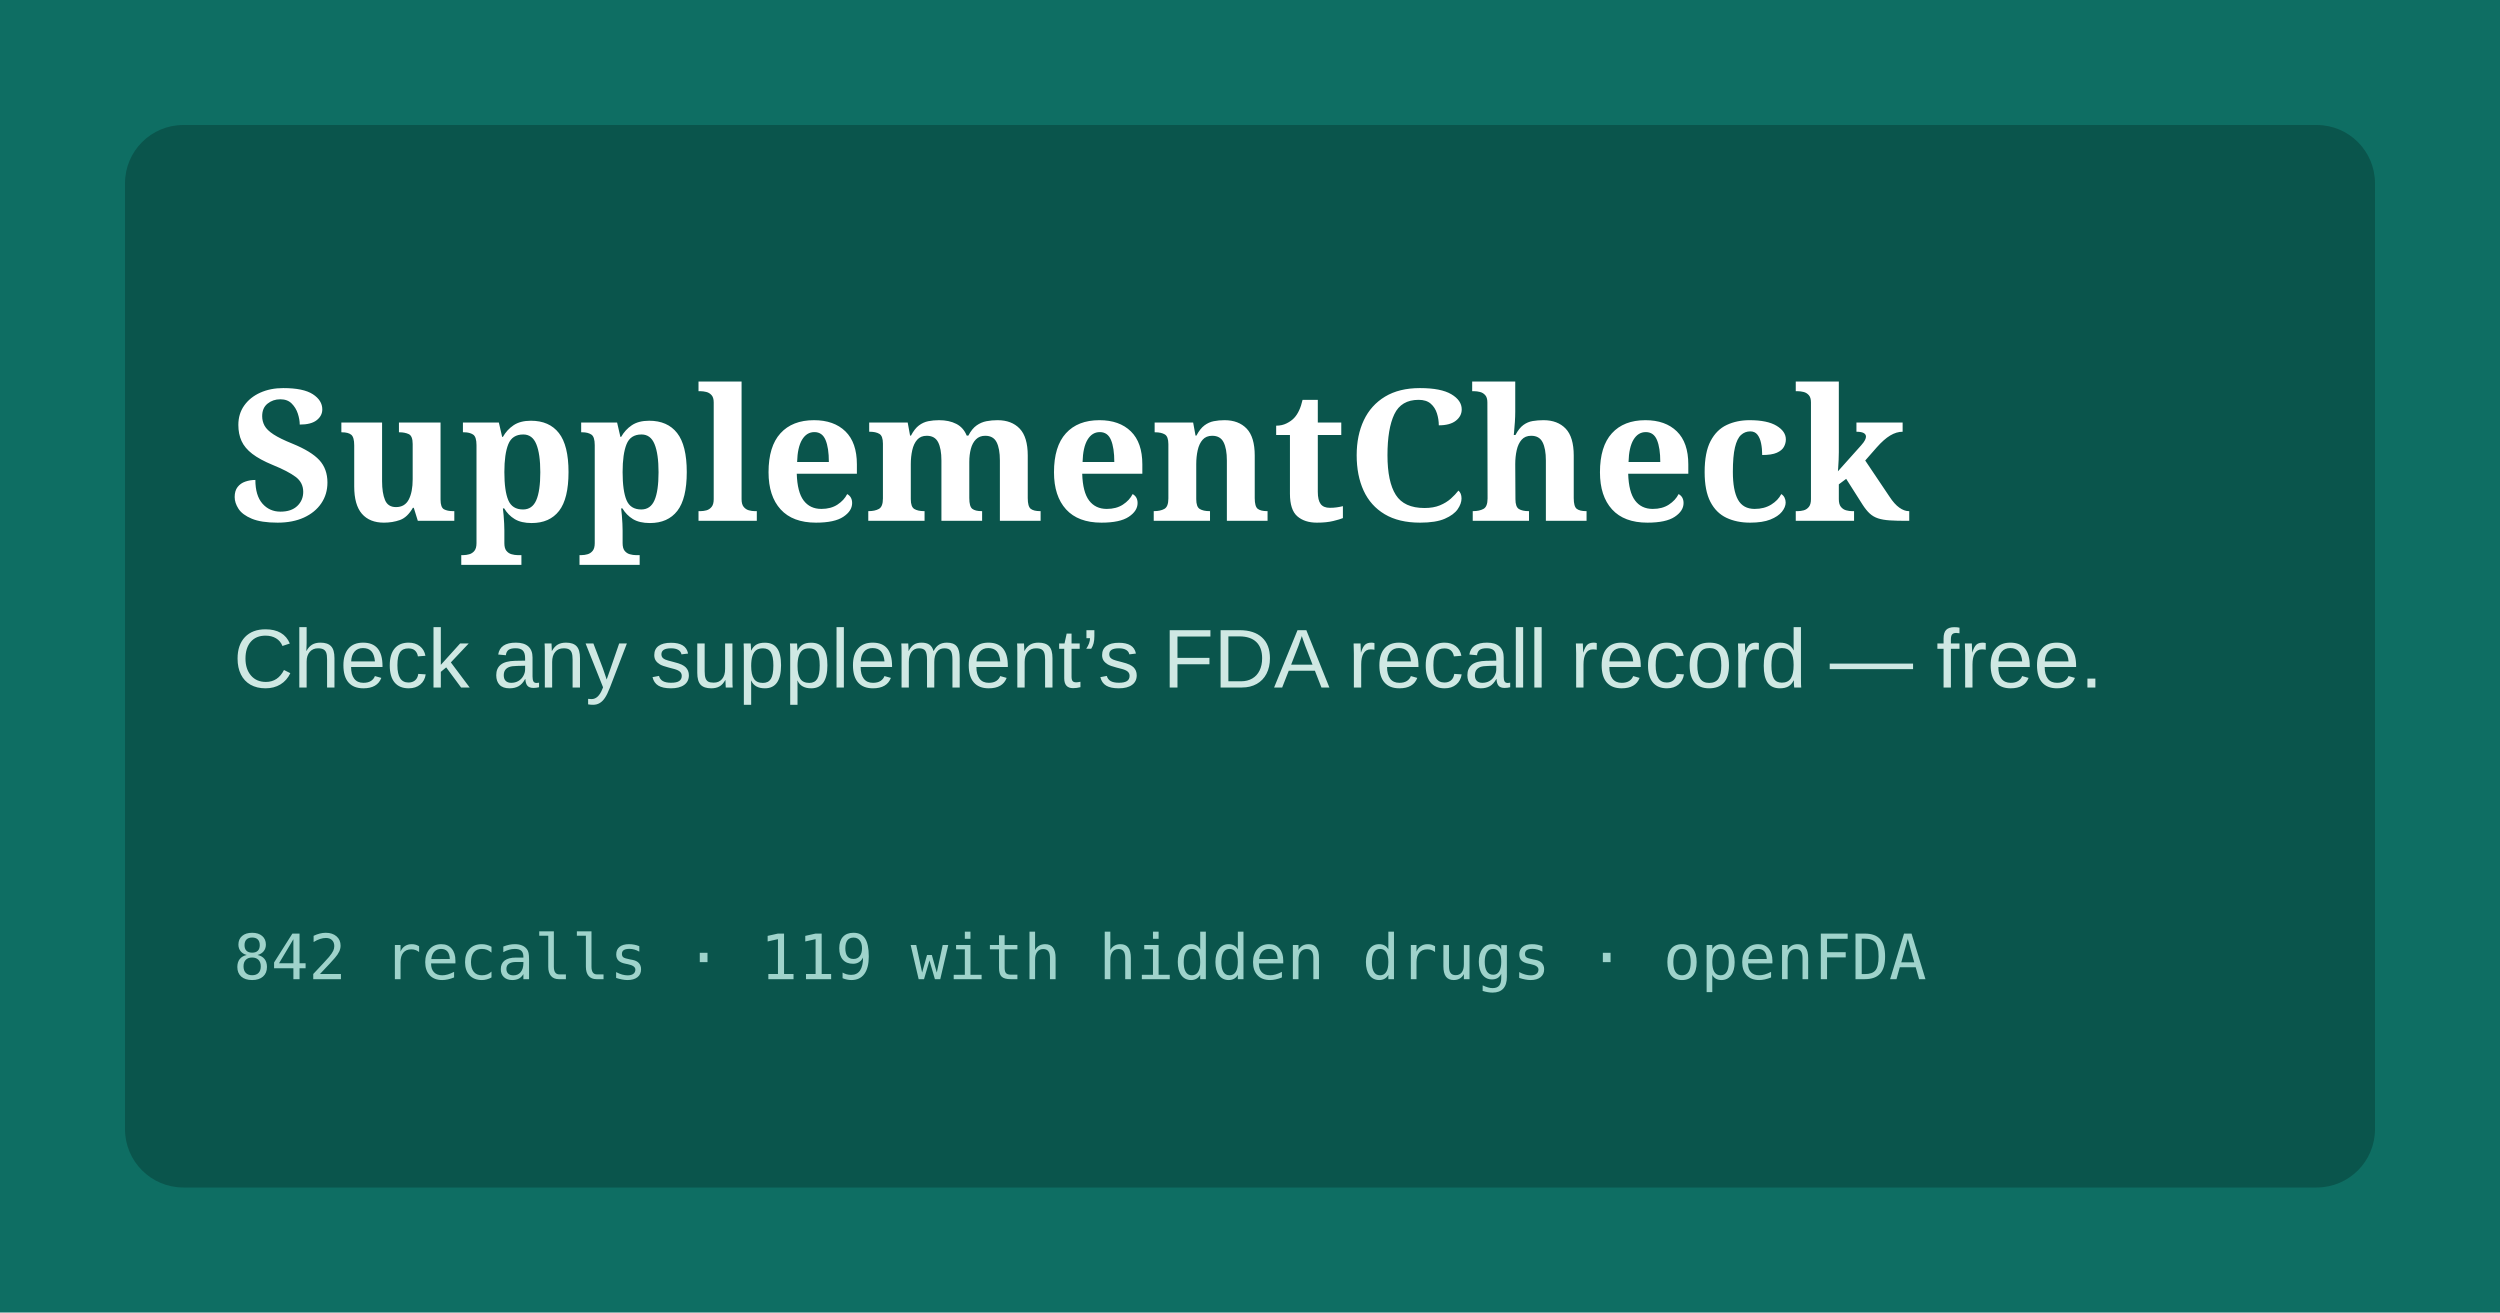
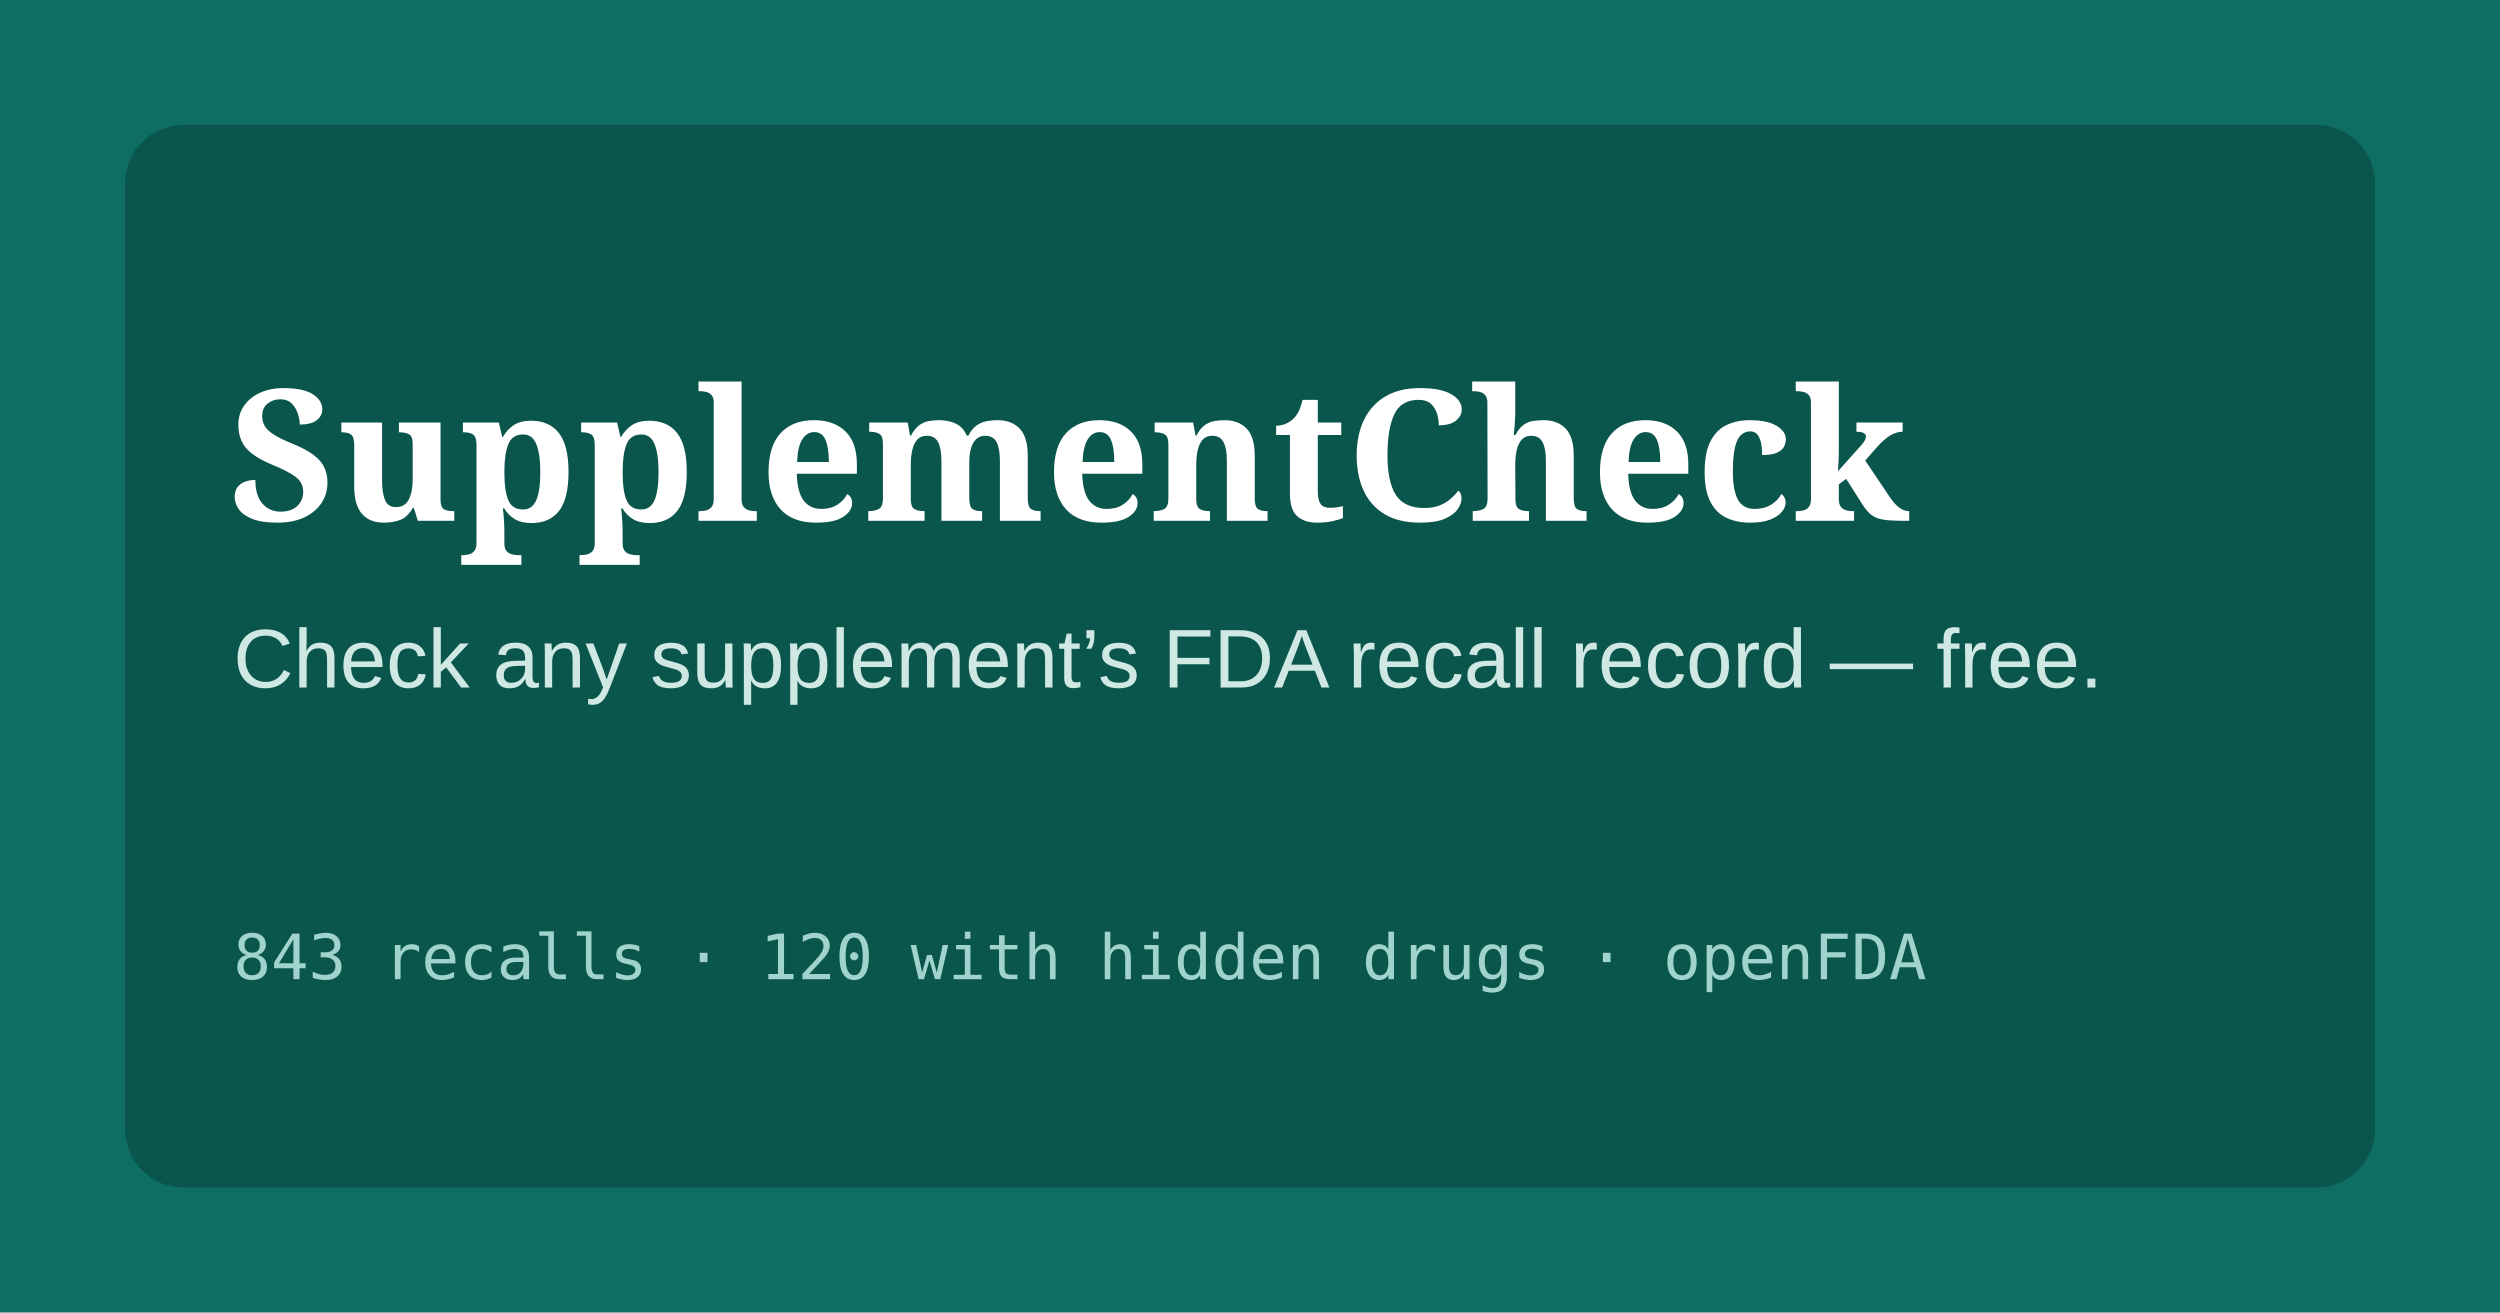
<svg xmlns="http://www.w3.org/2000/svg" width="1200" height="630" viewBox="0 0 1200 630">
  <rect width="1200" height="630" fill="#0E6E63" />
  <rect x="60" y="60" width="1080" height="510" rx="28" fill="#0A554C" />
  <text x="110" y="250" font-family="Georgia,serif" font-size="88" font-weight="700" fill="#fff">SupplementCheck</text>
  <text x="112" y="330" font-family="Arial,sans-serif" font-size="40" fill="#CFE8E3">Check any supplement’s FDA recall record — free.</text>
-   <text x="112" y="470" font-family="monospace" font-size="30" fill="#9FD3CB">842 recalls · 119 with hidden drugs · openFDA</text>
+   <text x="112" y="470" font-family="monospace" font-size="30" fill="#9FD3CB">843 recalls · 120 with hidden drugs · openFDA</text>
</svg>
